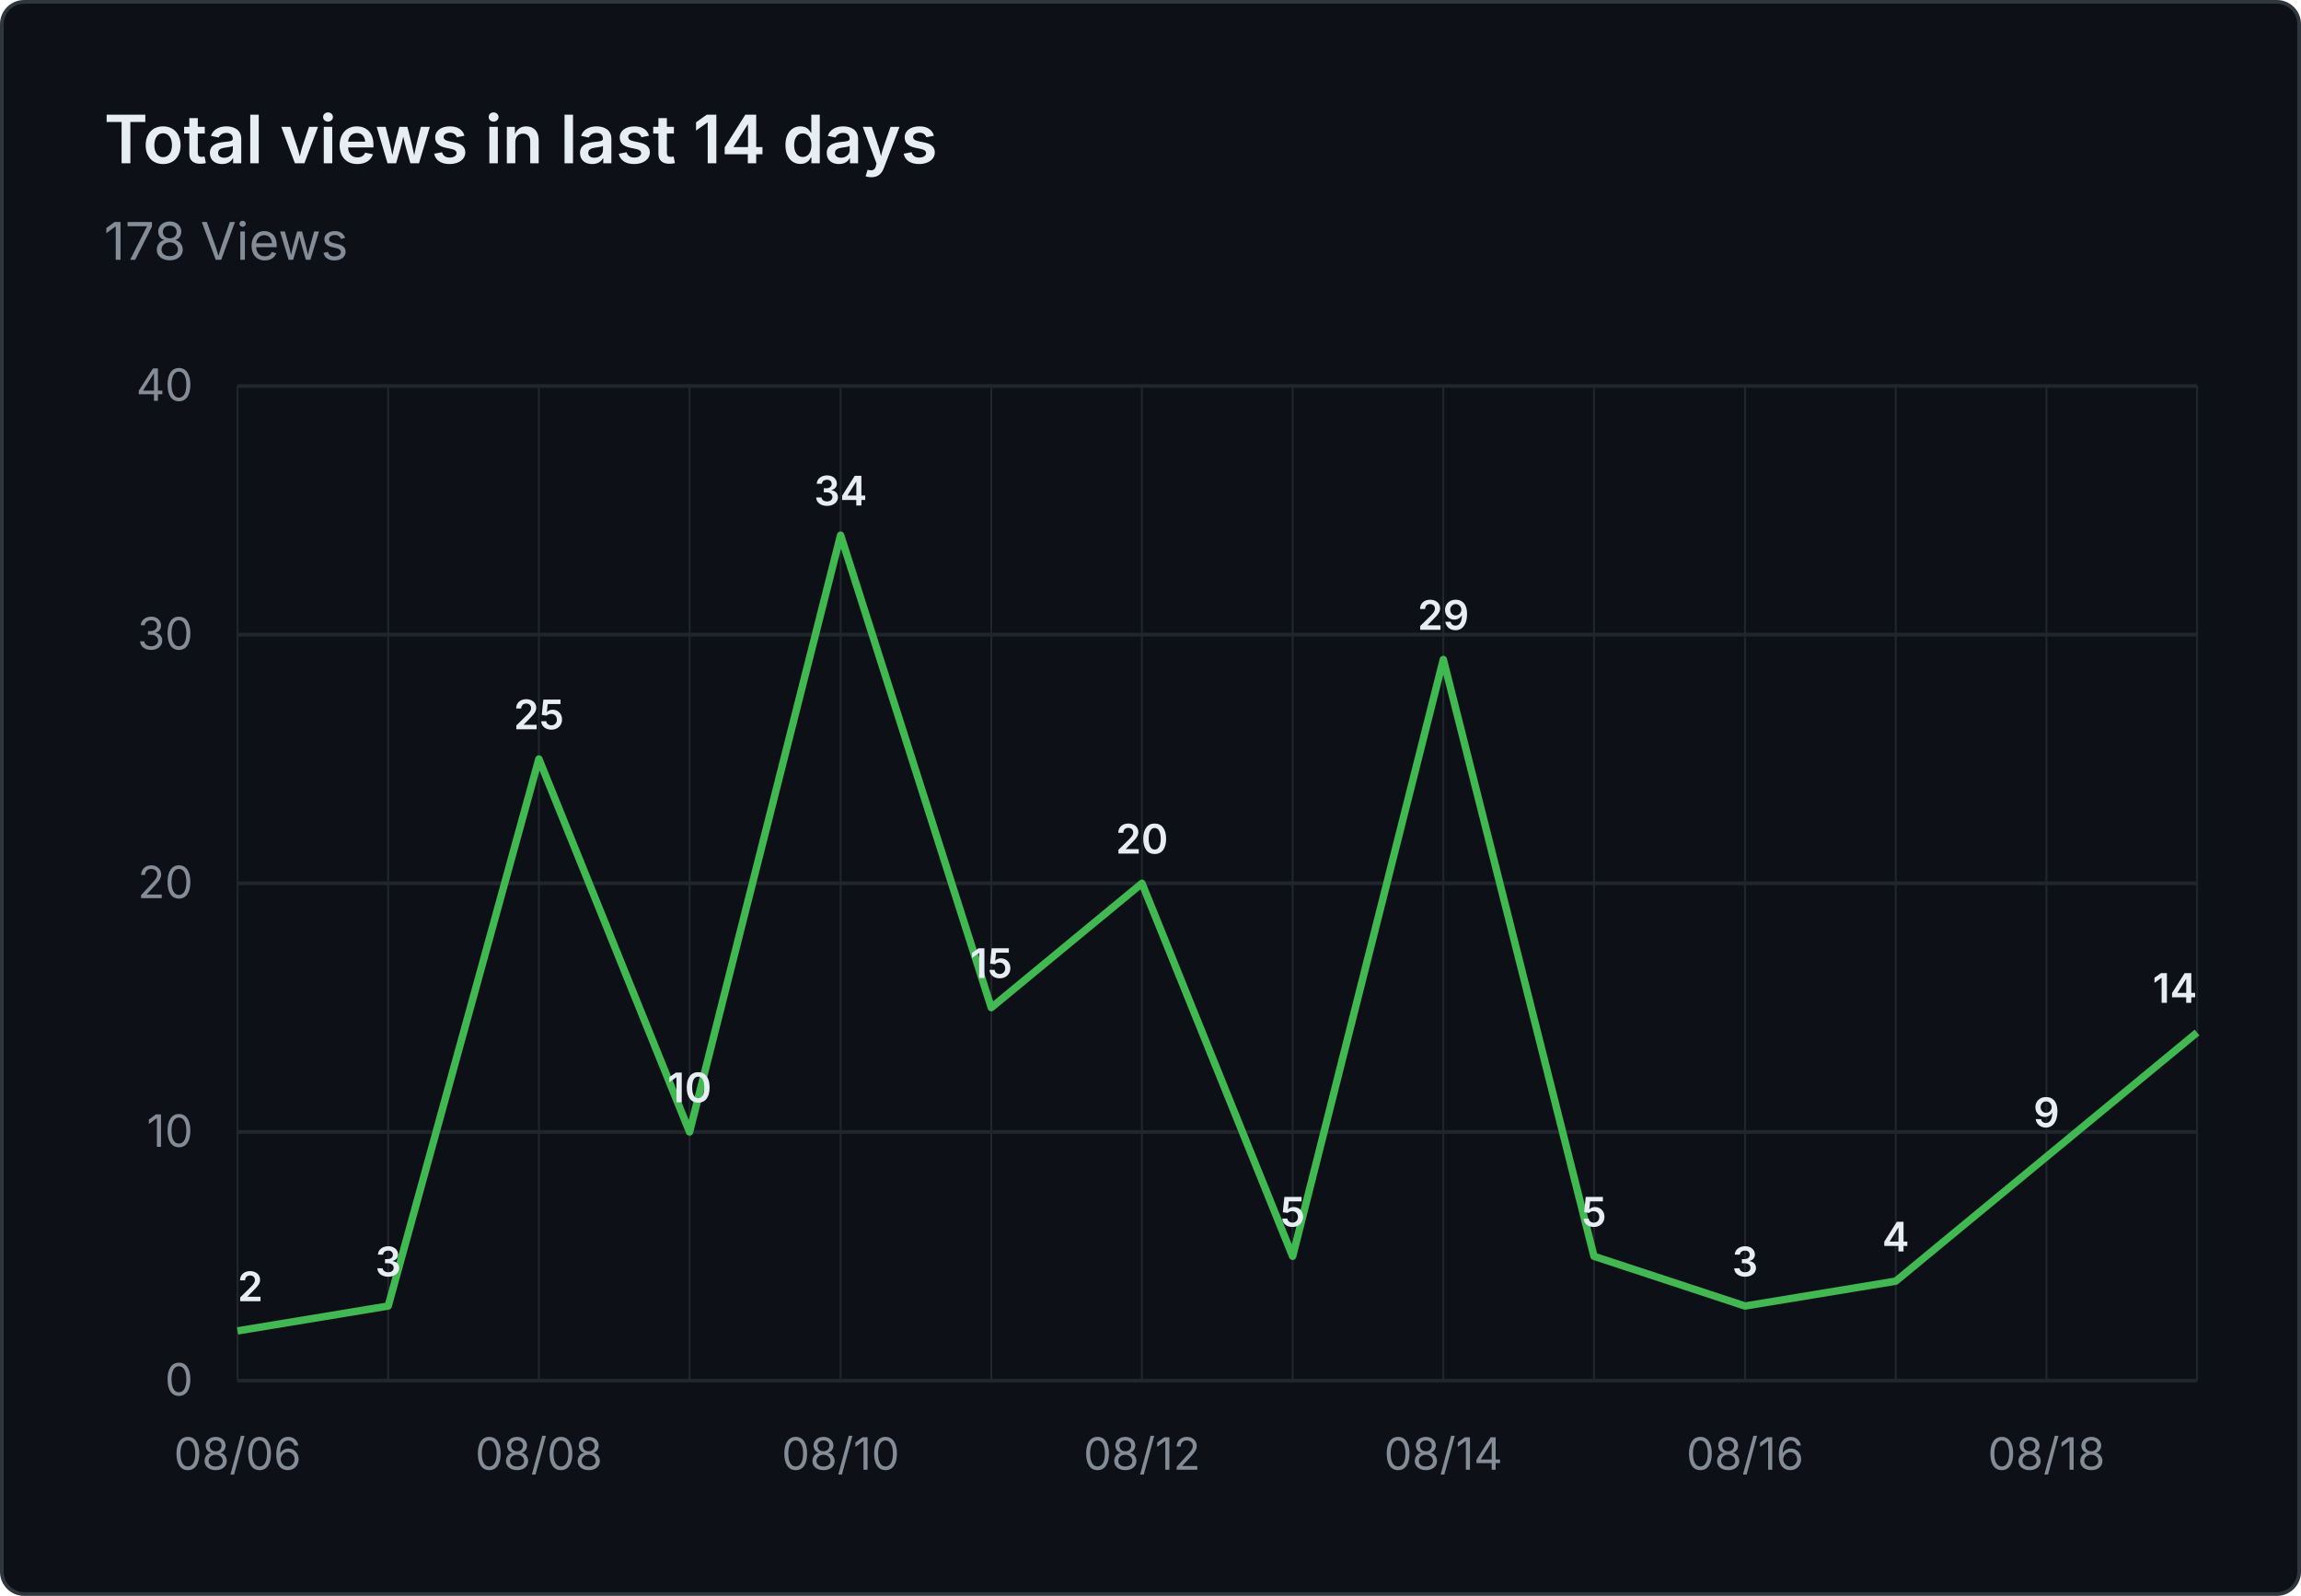
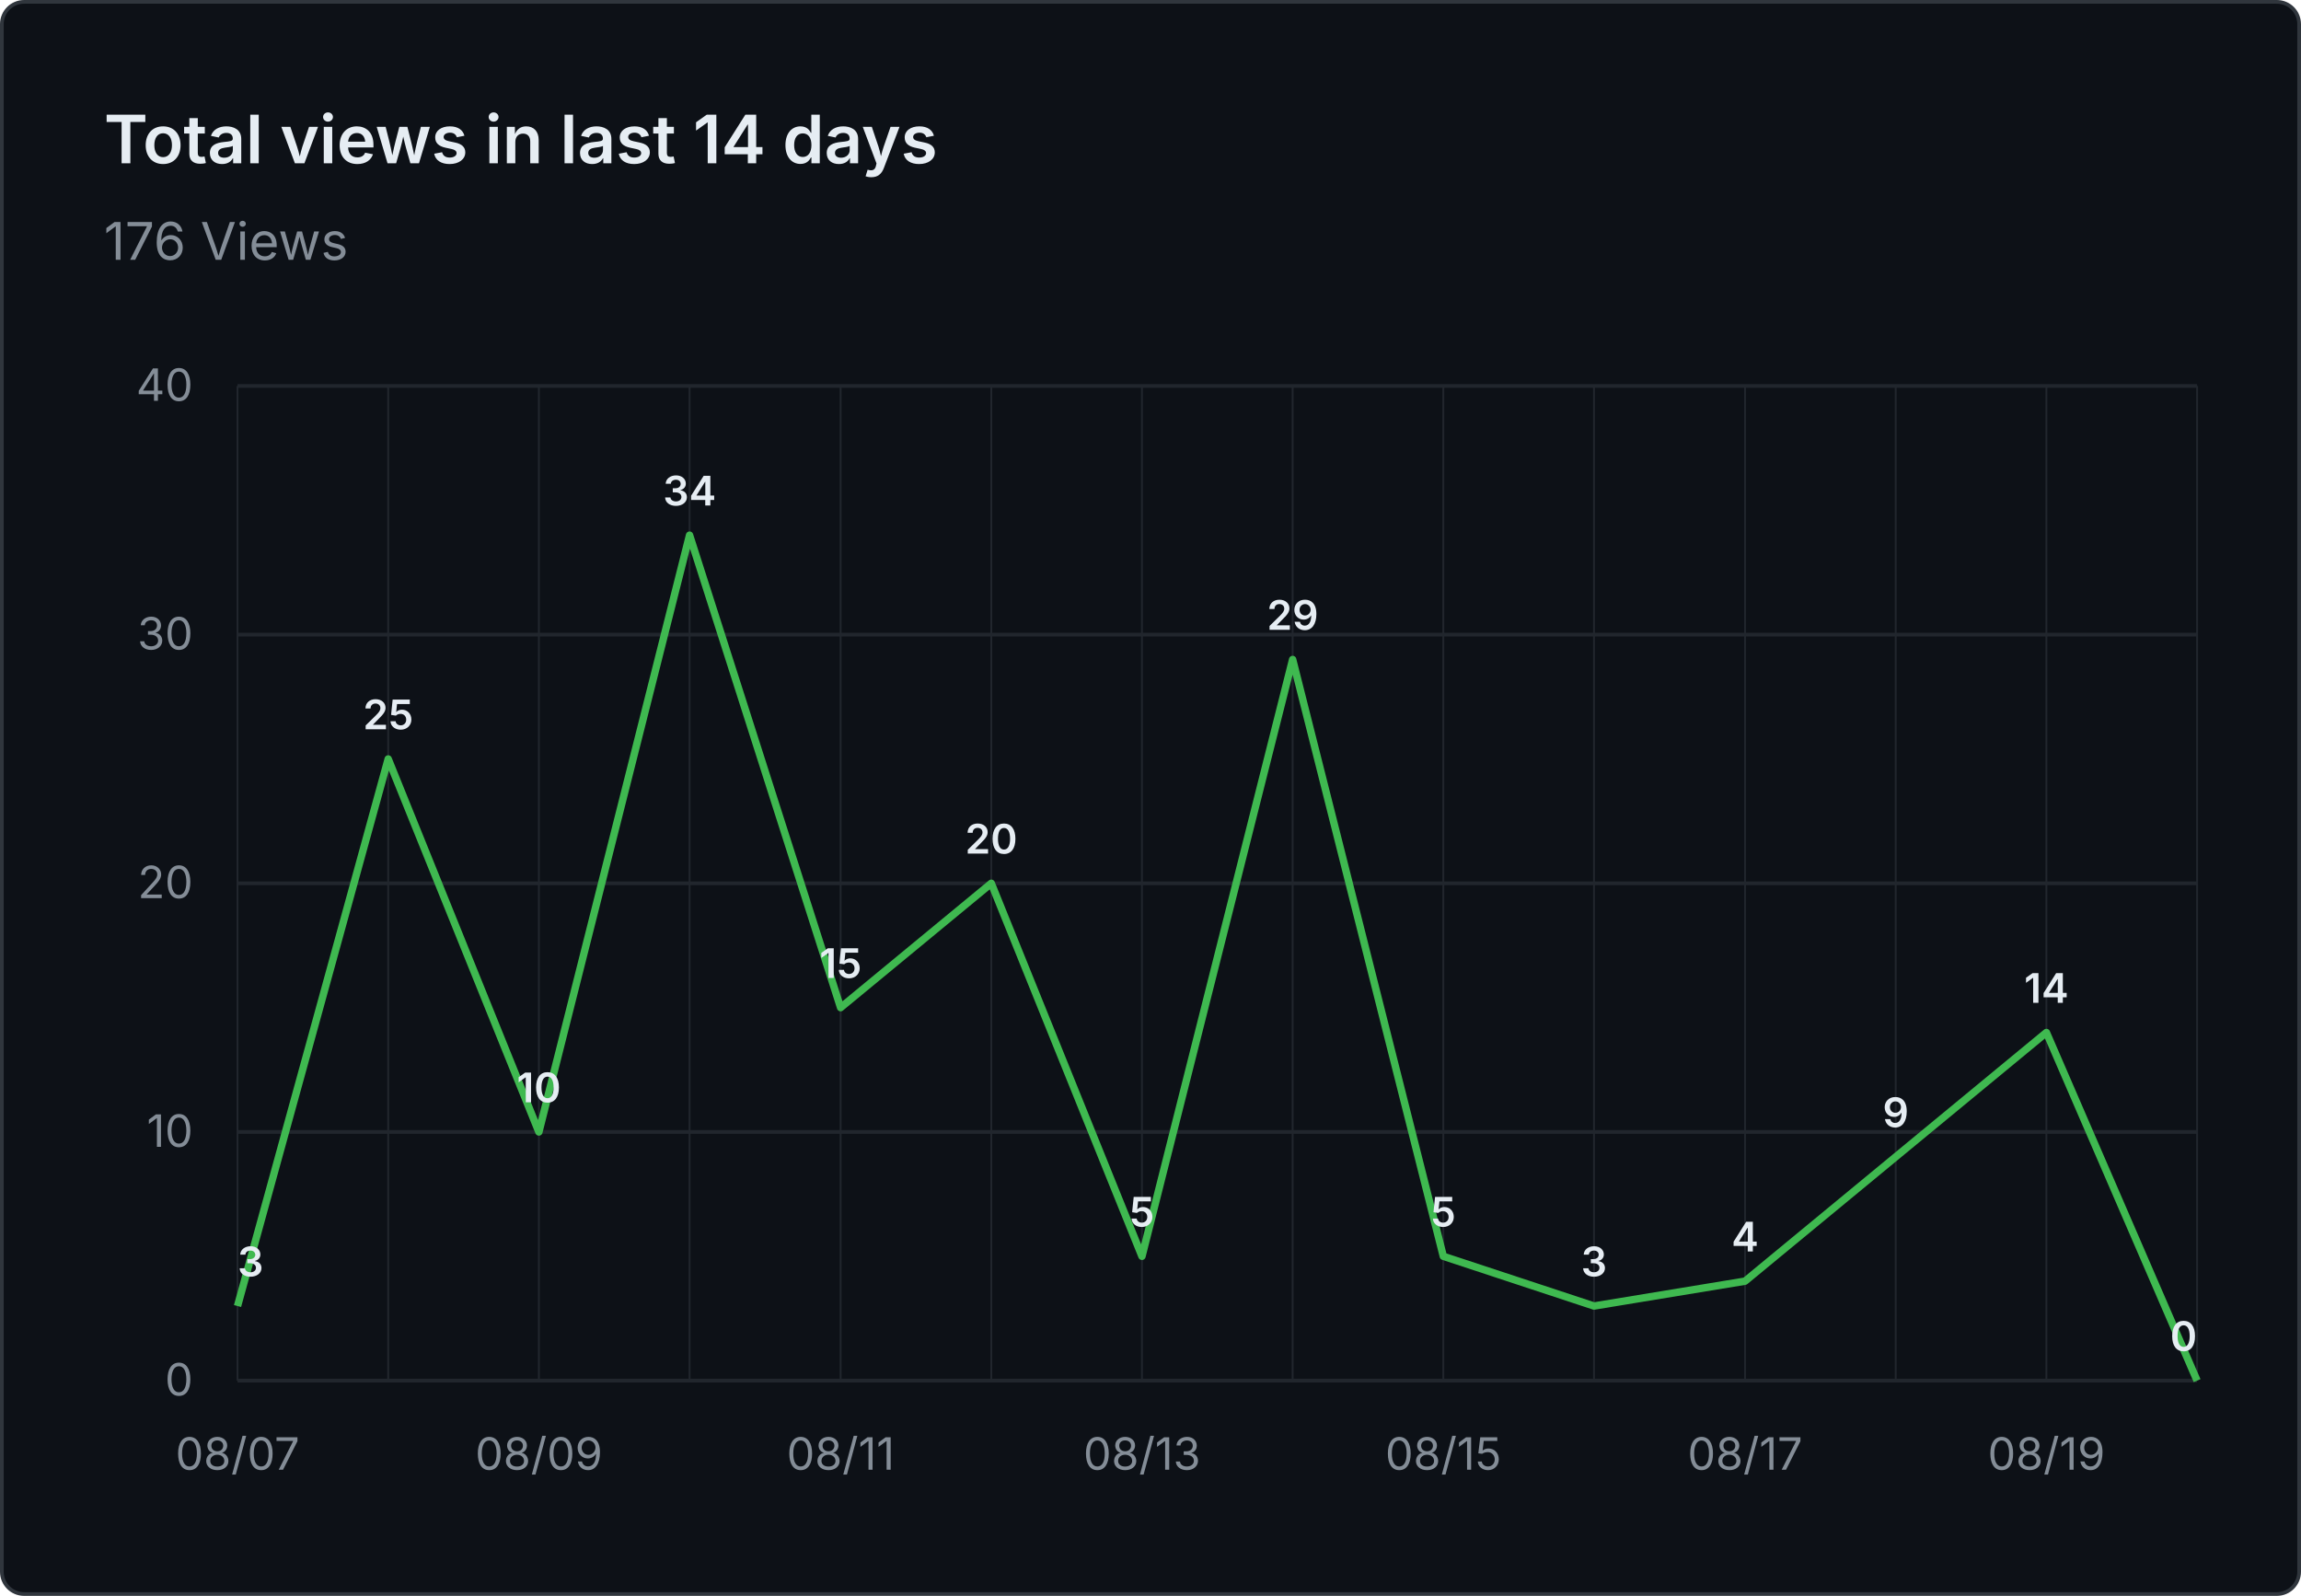
- <svg xmlns="http://www.w3.org/2000/svg" viewBox="0 0 620 430" width="620" height="430" role="img" aria-label="Total views in last 14 days: 178 Views">
+ <svg xmlns="http://www.w3.org/2000/svg" viewBox="0 0 620 430" width="620" height="430" role="img" aria-label="Total views in last 14 days: 176 Views">
  <rect x="0.5" y="0.5" width="619" height="429" fill="#0d1117" stroke="#30363d" rx="6" />
  <g font-family="system-ui, -apple-system, 'Segoe UI', sans-serif">
    <text x="28" y="44" fill="#e6edf3" font-size="18" font-weight="600">Total views in last 14 days</text>
-     <text x="28" y="70" fill="#848d97" font-size="14">178 Views</text>
+     <text x="28" y="70" fill="#848d97" font-size="14">176 Views</text>
    <line x1="64" y1="372.0" x2="592" y2="372.0" stroke="#21262d" stroke-width="1" />
    <text x="52" y="376.0" text-anchor="end" fill="#848d97" font-size="12">0</text>
    <line x1="64" y1="305.0" x2="592" y2="305.0" stroke="#21262d" stroke-width="1" />
    <text x="52" y="309.0" text-anchor="end" fill="#848d97" font-size="12">10</text>
    <line x1="64" y1="238.0" x2="592" y2="238.0" stroke="#21262d" stroke-width="1" />
    <text x="52" y="242.0" text-anchor="end" fill="#848d97" font-size="12">20</text>
    <line x1="64" y1="171.0" x2="592" y2="171.0" stroke="#21262d" stroke-width="1" />
    <text x="52" y="175.0" text-anchor="end" fill="#848d97" font-size="12">30</text>
    <line x1="64" y1="104.0" x2="592" y2="104.0" stroke="#21262d" stroke-width="1" />
    <text x="52" y="108.0" text-anchor="end" fill="#848d97" font-size="12">40</text>
    <line x1="64.0" y1="104" x2="64.0" y2="372" stroke="#21262d" stroke-width="0.5" />
    <line x1="104.6" y1="104" x2="104.6" y2="372" stroke="#21262d" stroke-width="0.5" />
    <line x1="145.2" y1="104" x2="145.2" y2="372" stroke="#21262d" stroke-width="0.5" />
    <line x1="185.8" y1="104" x2="185.8" y2="372" stroke="#21262d" stroke-width="0.5" />
    <line x1="226.5" y1="104" x2="226.5" y2="372" stroke="#21262d" stroke-width="0.5" />
    <line x1="267.1" y1="104" x2="267.1" y2="372" stroke="#21262d" stroke-width="0.5" />
    <line x1="307.7" y1="104" x2="307.7" y2="372" stroke="#21262d" stroke-width="0.5" />
    <line x1="348.3" y1="104" x2="348.3" y2="372" stroke="#21262d" stroke-width="0.5" />
    <line x1="388.9" y1="104" x2="388.9" y2="372" stroke="#21262d" stroke-width="0.5" />
    <line x1="429.5" y1="104" x2="429.5" y2="372" stroke="#21262d" stroke-width="0.5" />
    <line x1="470.2" y1="104" x2="470.2" y2="372" stroke="#21262d" stroke-width="0.5" />
    <line x1="510.8" y1="104" x2="510.8" y2="372" stroke="#21262d" stroke-width="0.5" />
    <line x1="551.4" y1="104" x2="551.4" y2="372" stroke="#21262d" stroke-width="0.5" />
    <line x1="592.0" y1="104" x2="592.0" y2="372" stroke="#21262d" stroke-width="0.5" />
-     <text x="64.0" y="396" text-anchor="middle" fill="#848d97" font-size="12">08/06</text>
-     <text x="145.2" y="396" text-anchor="middle" fill="#848d97" font-size="12">08/08</text>
-     <text x="226.5" y="396" text-anchor="middle" fill="#848d97" font-size="12">08/10</text>
-     <text x="307.7" y="396" text-anchor="middle" fill="#848d97" font-size="12">08/12</text>
-     <text x="388.9" y="396" text-anchor="middle" fill="#848d97" font-size="12">08/14</text>
-     <text x="470.2" y="396" text-anchor="middle" fill="#848d97" font-size="12">08/16</text>
-     <text x="551.4" y="396" text-anchor="middle" fill="#848d97" font-size="12">08/18</text>
-     <path d="M 64.0 358.6 L 104.6 351.9 L 145.2 204.5 L 185.8 305.0 L 226.5 144.2 L 267.1 271.5 L 307.7 238.0 L 348.3 338.5 L 388.9 177.7 L 429.5 338.5 L 470.2 351.9 L 510.8 345.2 L 551.4 311.7 L 592.0 278.2" fill="none" stroke="#3fb950" stroke-width="2" stroke-linejoin="round" />
-     <text x="64.0" y="350.6" text-anchor="start" fill="#e6edf3" font-size="11" font-weight="600">2</text>
-     <text x="104.6" y="343.9" text-anchor="middle" fill="#e6edf3" font-size="11" font-weight="600">3</text>
-     <text x="145.2" y="196.5" text-anchor="middle" fill="#e6edf3" font-size="11" font-weight="600">25</text>
-     <text x="185.8" y="297.0" text-anchor="middle" fill="#e6edf3" font-size="11" font-weight="600">10</text>
-     <text x="226.5" y="136.2" text-anchor="middle" fill="#e6edf3" font-size="11" font-weight="600">34</text>
-     <text x="267.1" y="263.5" text-anchor="middle" fill="#e6edf3" font-size="11" font-weight="600">15</text>
-     <text x="307.7" y="230.0" text-anchor="middle" fill="#e6edf3" font-size="11" font-weight="600">20</text>
-     <text x="348.3" y="330.5" text-anchor="middle" fill="#e6edf3" font-size="11" font-weight="600">5</text>
-     <text x="388.9" y="169.7" text-anchor="middle" fill="#e6edf3" font-size="11" font-weight="600">29</text>
-     <text x="429.5" y="330.5" text-anchor="middle" fill="#e6edf3" font-size="11" font-weight="600">5</text>
-     <text x="470.2" y="343.9" text-anchor="middle" fill="#e6edf3" font-size="11" font-weight="600">3</text>
-     <text x="510.8" y="337.2" text-anchor="middle" fill="#e6edf3" font-size="11" font-weight="600">4</text>
-     <text x="551.4" y="303.7" text-anchor="middle" fill="#e6edf3" font-size="11" font-weight="600">9</text>
-     <text x="592.0" y="270.2" text-anchor="end" fill="#e6edf3" font-size="11" font-weight="600">14</text>
+     <text x="64.0" y="396" text-anchor="middle" fill="#848d97" font-size="12">08/07</text>
+     <text x="145.2" y="396" text-anchor="middle" fill="#848d97" font-size="12">08/09</text>
+     <text x="226.5" y="396" text-anchor="middle" fill="#848d97" font-size="12">08/11</text>
+     <text x="307.7" y="396" text-anchor="middle" fill="#848d97" font-size="12">08/13</text>
+     <text x="388.9" y="396" text-anchor="middle" fill="#848d97" font-size="12">08/15</text>
+     <text x="470.2" y="396" text-anchor="middle" fill="#848d97" font-size="12">08/17</text>
+     <text x="551.4" y="396" text-anchor="middle" fill="#848d97" font-size="12">08/19</text>
+     <path d="M 64.0 351.9 L 104.6 204.5 L 145.2 305.0 L 185.8 144.2 L 226.5 271.5 L 267.1 238.0 L 307.7 338.5 L 348.3 177.7 L 388.9 338.5 L 429.5 351.9 L 470.2 345.2 L 510.8 311.7 L 551.4 278.2 L 592.0 372.0" fill="none" stroke="#3fb950" stroke-width="2" stroke-linejoin="round" />
+     <text x="64.0" y="343.9" text-anchor="start" fill="#e6edf3" font-size="11" font-weight="600">3</text>
+     <text x="104.6" y="196.5" text-anchor="middle" fill="#e6edf3" font-size="11" font-weight="600">25</text>
+     <text x="145.2" y="297.0" text-anchor="middle" fill="#e6edf3" font-size="11" font-weight="600">10</text>
+     <text x="185.8" y="136.2" text-anchor="middle" fill="#e6edf3" font-size="11" font-weight="600">34</text>
+     <text x="226.5" y="263.5" text-anchor="middle" fill="#e6edf3" font-size="11" font-weight="600">15</text>
+     <text x="267.1" y="230.0" text-anchor="middle" fill="#e6edf3" font-size="11" font-weight="600">20</text>
+     <text x="307.7" y="330.5" text-anchor="middle" fill="#e6edf3" font-size="11" font-weight="600">5</text>
+     <text x="348.3" y="169.7" text-anchor="middle" fill="#e6edf3" font-size="11" font-weight="600">29</text>
+     <text x="388.9" y="330.5" text-anchor="middle" fill="#e6edf3" font-size="11" font-weight="600">5</text>
+     <text x="429.5" y="343.9" text-anchor="middle" fill="#e6edf3" font-size="11" font-weight="600">3</text>
+     <text x="470.2" y="337.2" text-anchor="middle" fill="#e6edf3" font-size="11" font-weight="600">4</text>
+     <text x="510.8" y="303.7" text-anchor="middle" fill="#e6edf3" font-size="11" font-weight="600">9</text>
+     <text x="551.4" y="270.2" text-anchor="middle" fill="#e6edf3" font-size="11" font-weight="600">14</text>
+     <text x="592.0" y="364.0" text-anchor="end" fill="#e6edf3" font-size="11" font-weight="600">0</text>
  </g>
</svg>
